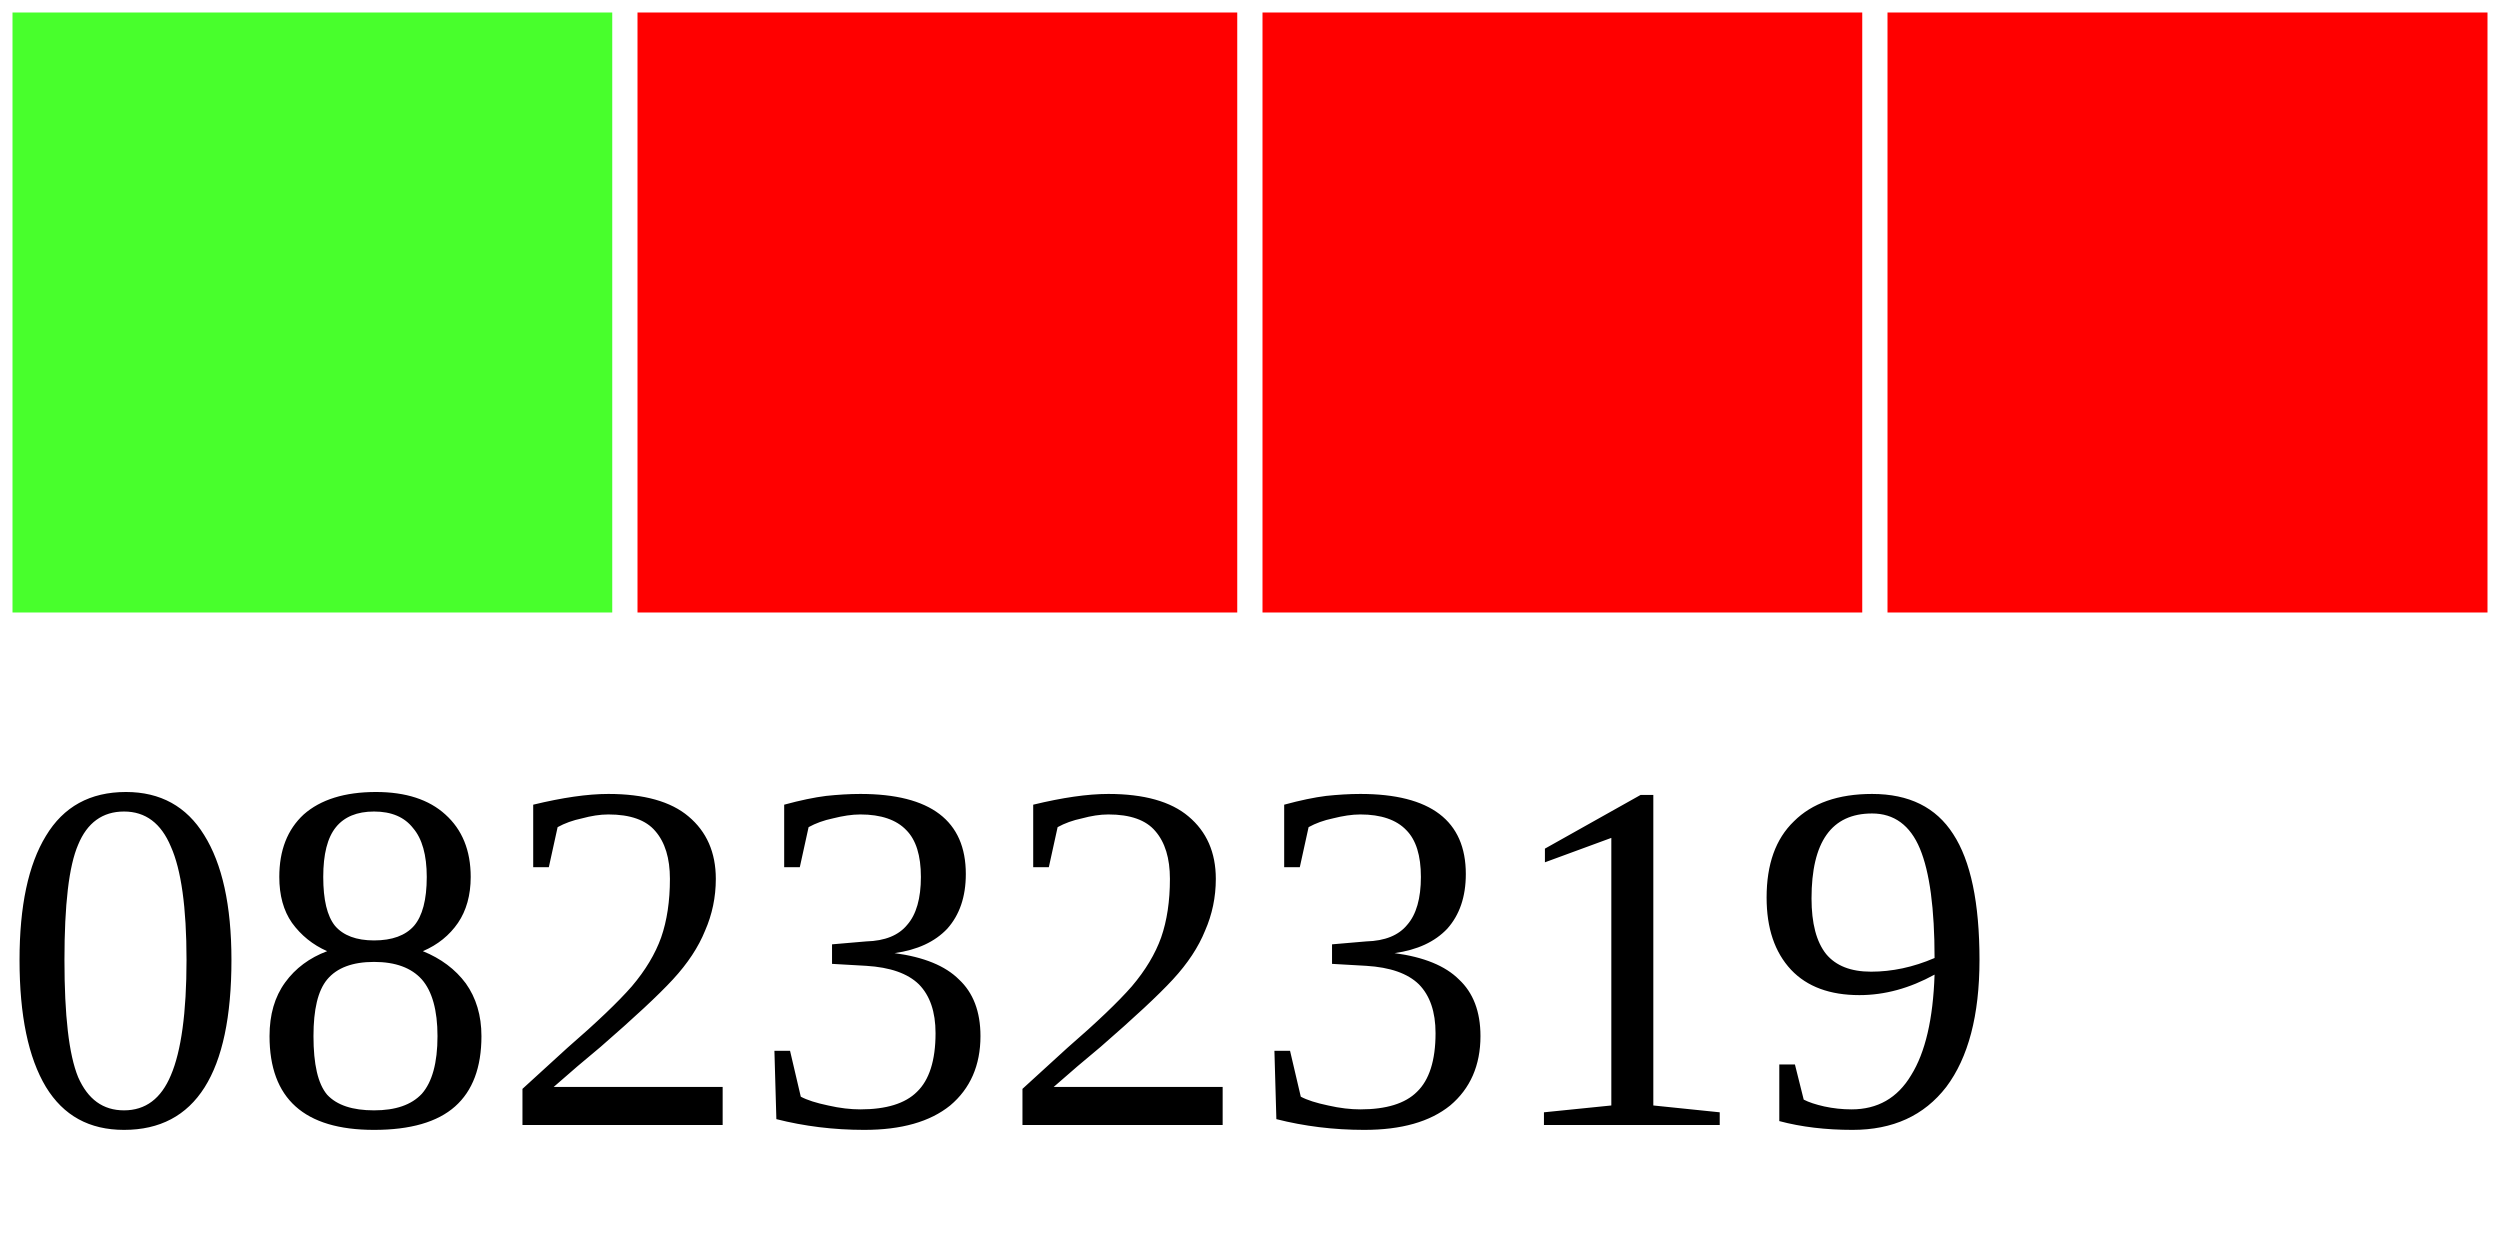
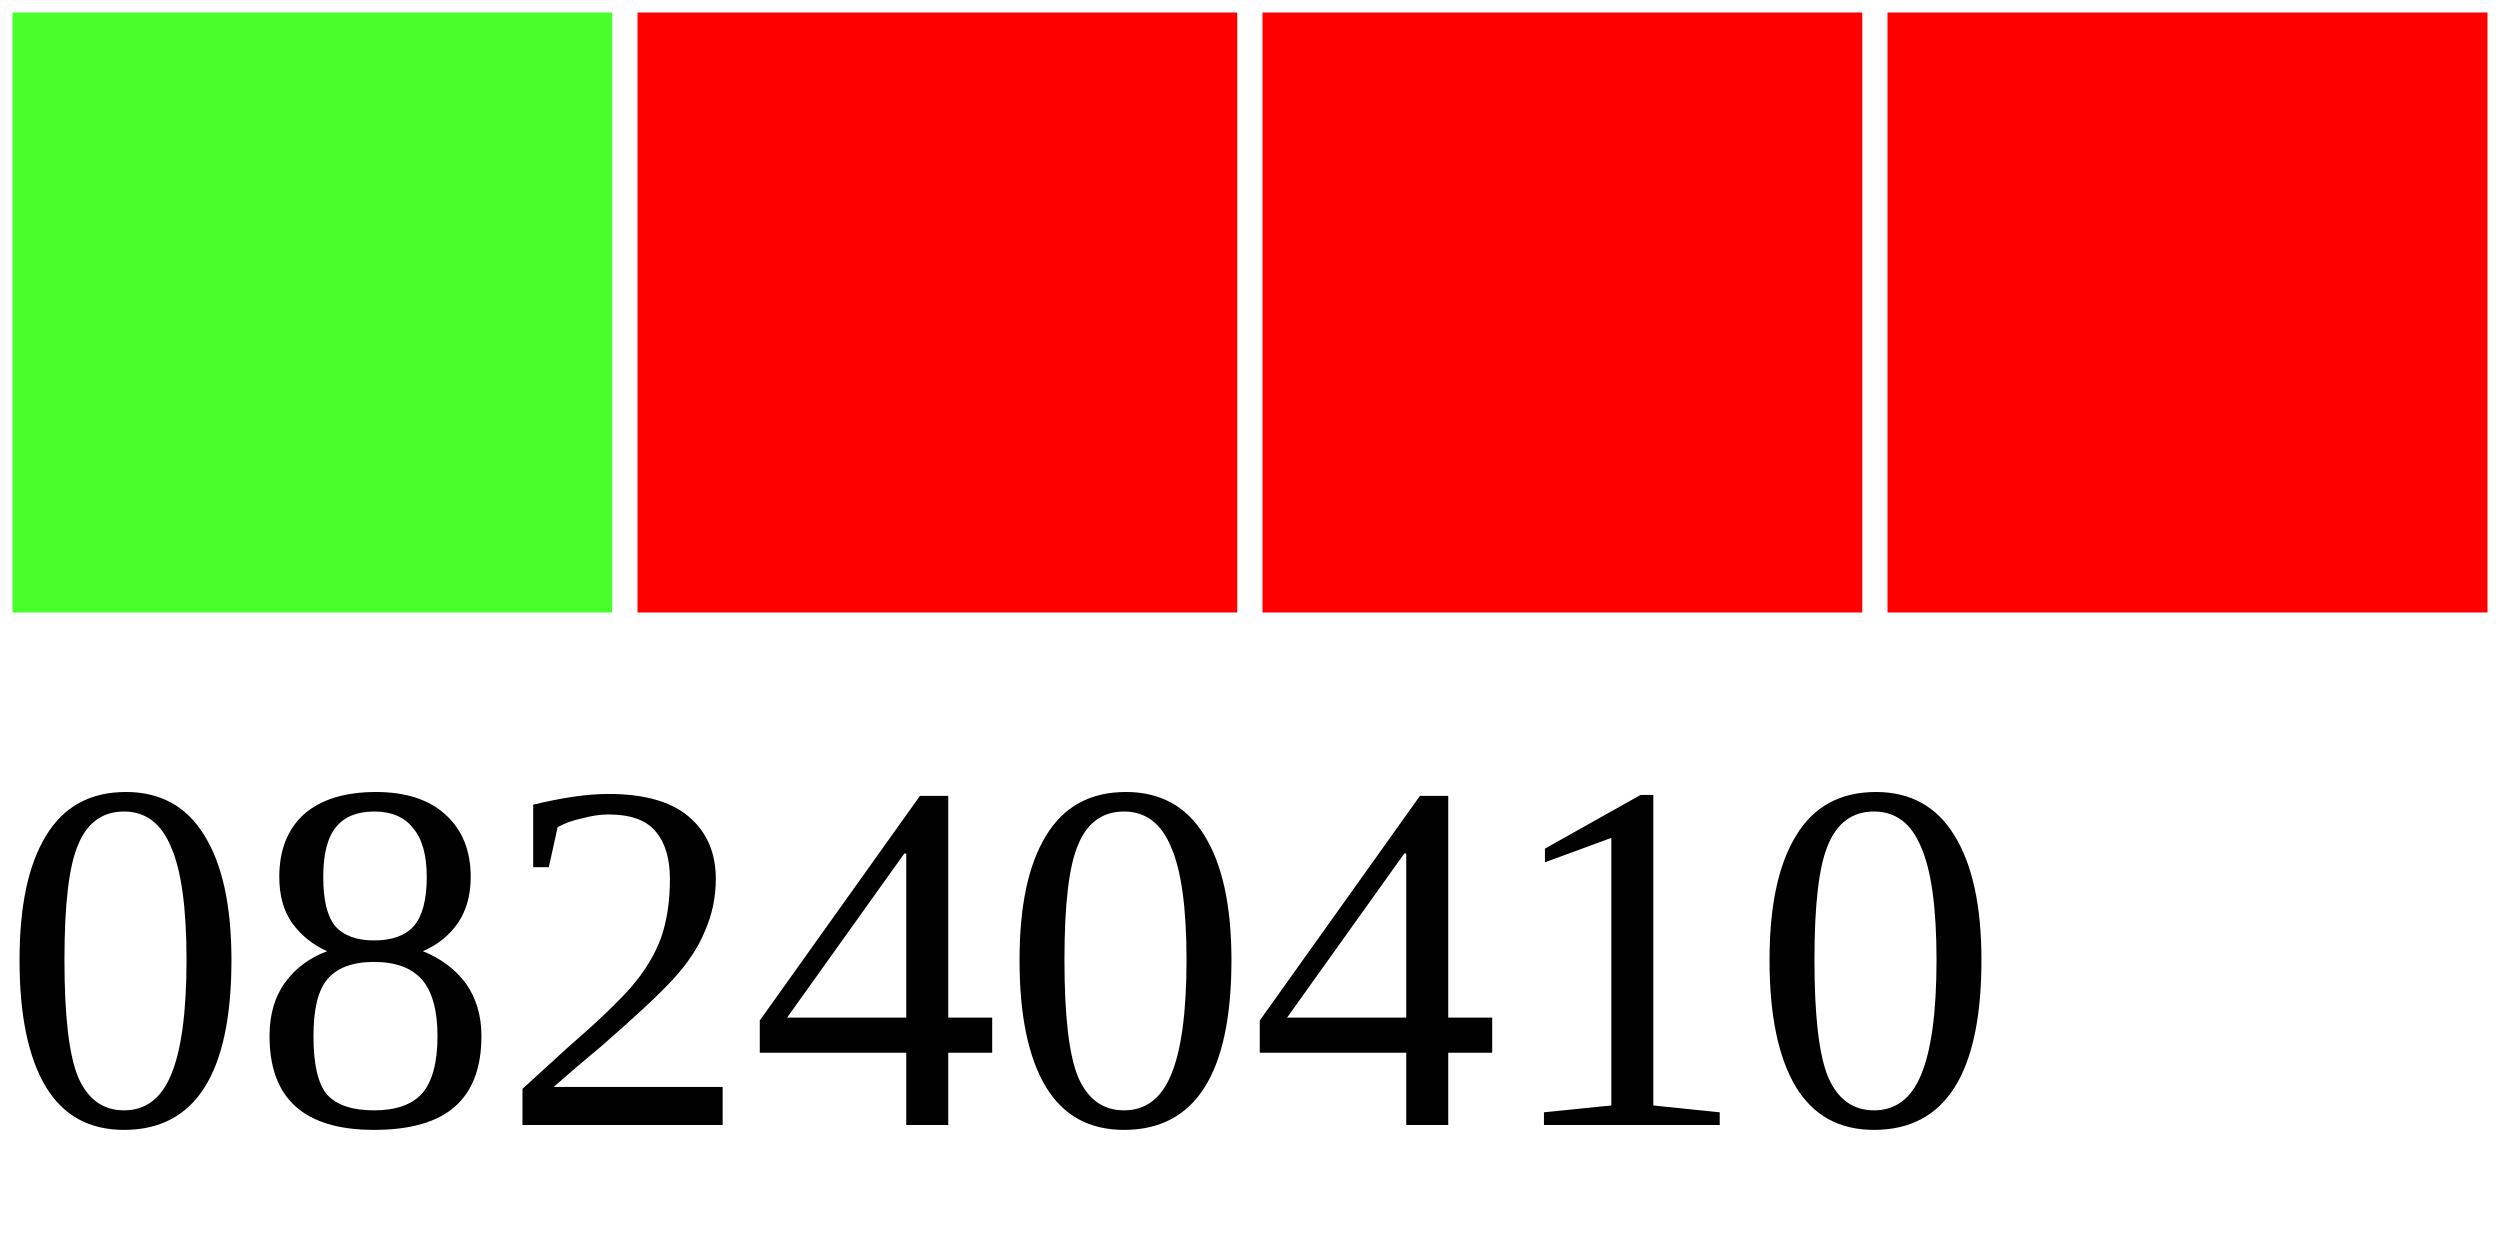
<svg xmlns="http://www.w3.org/2000/svg" width="40" height="20">
  <g>
    <rect width="10" height="10" style="fill:#48FF2C;stroke-width:0.4;stroke:rgb(255,255,255)" x="0" />
    <rect width="10" height="10" style="fill:#FF0000;stroke-width:0.4;stroke:rgb(255,255,255)" x="10" />
    <rect width="10" height="10" style="fill:#FF0000;stroke-width:0.4;stroke:rgb(255,255,255)" x="20" />
    <rect width="10" height="10" style="fill:#FF0000;stroke-width:0.4;stroke:rgb(255,255,255)" x="30" />
-     <text x="0" y="18" fill="black" font-size="8">08232319</text>
+     <text x="0" y="18" fill="black" font-size="8">08240410</text>
  </g>
</svg>
